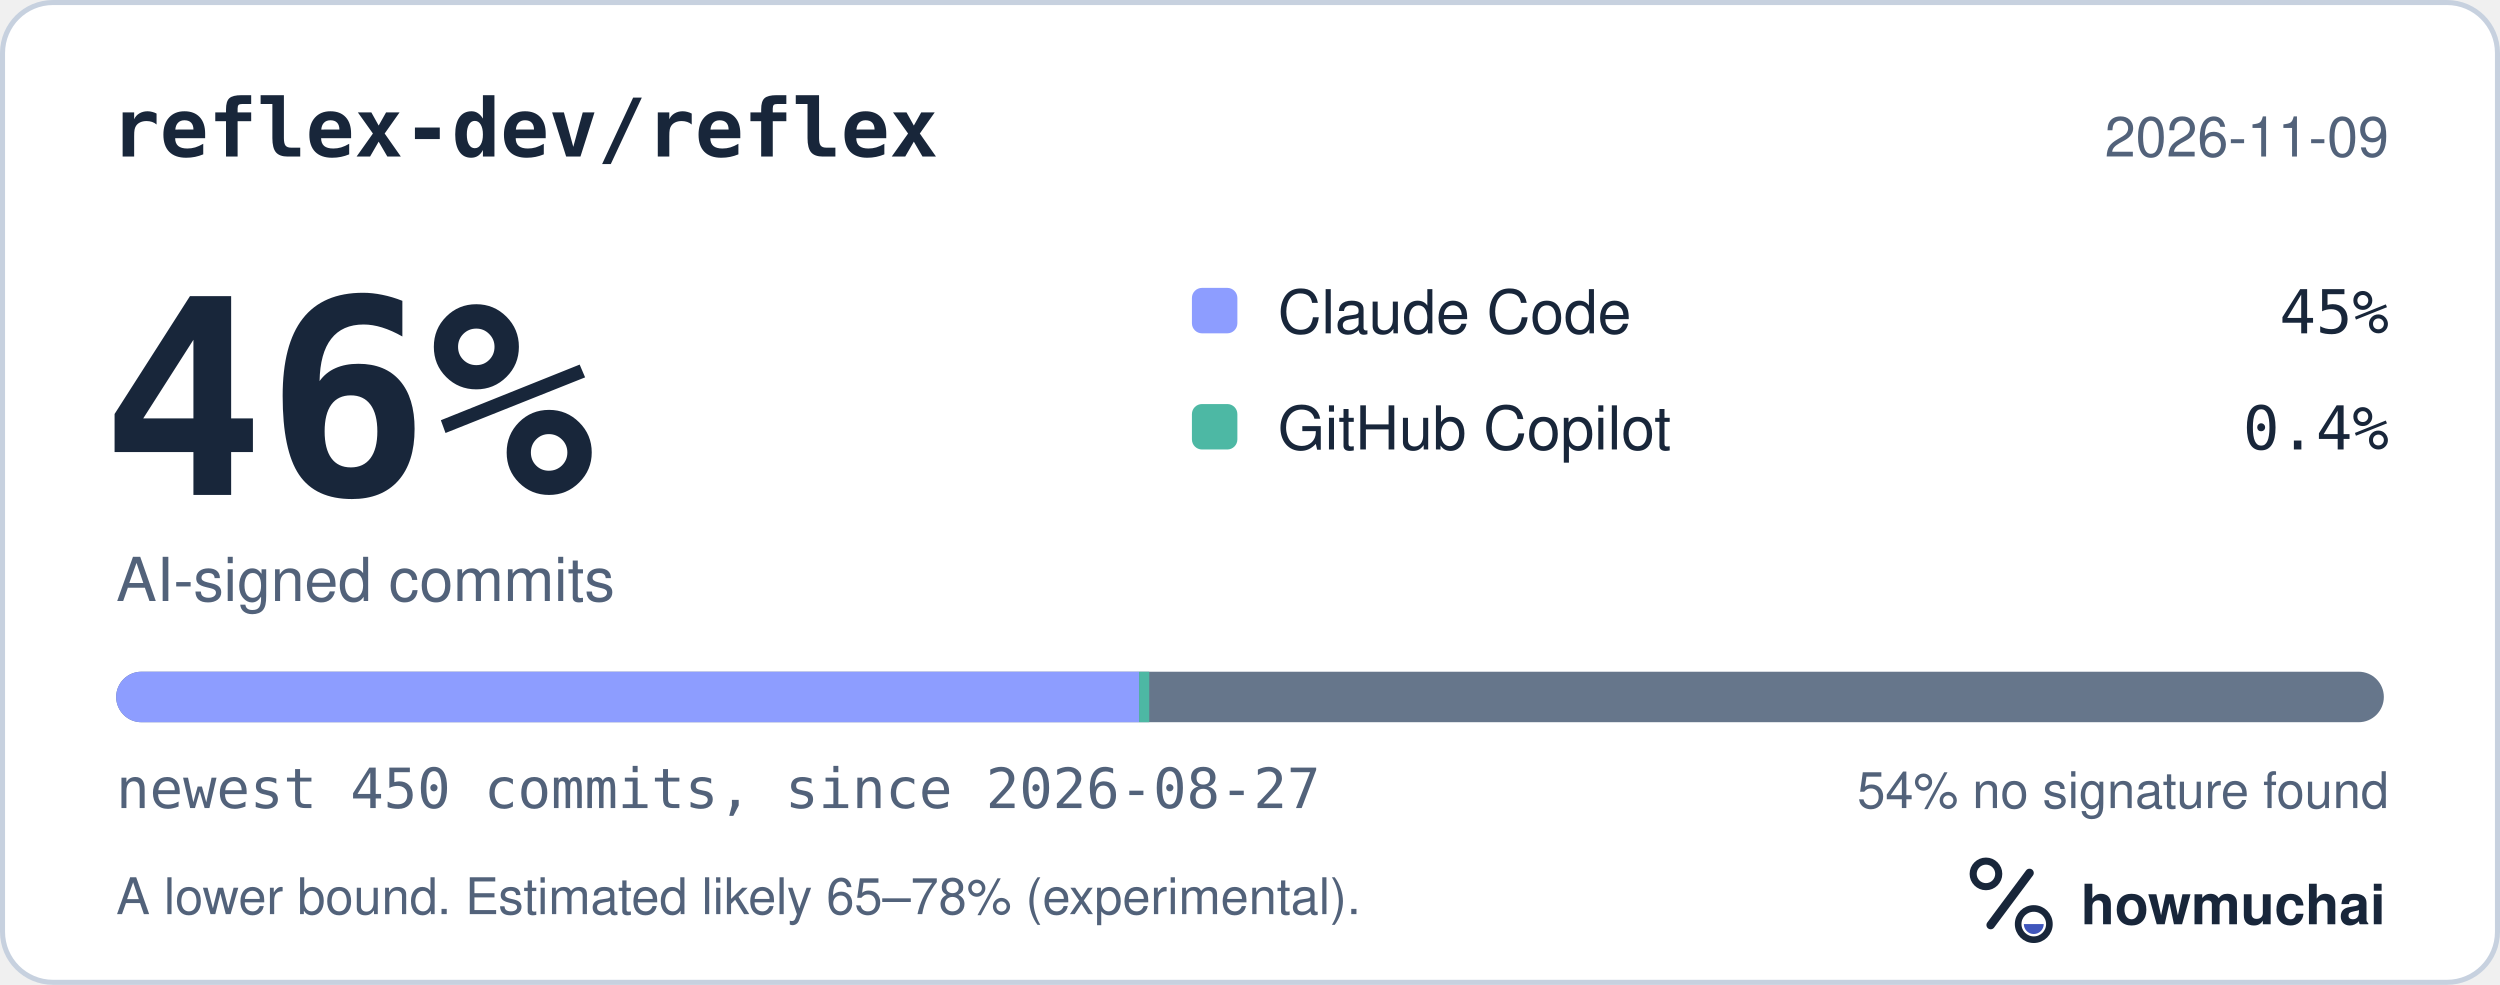
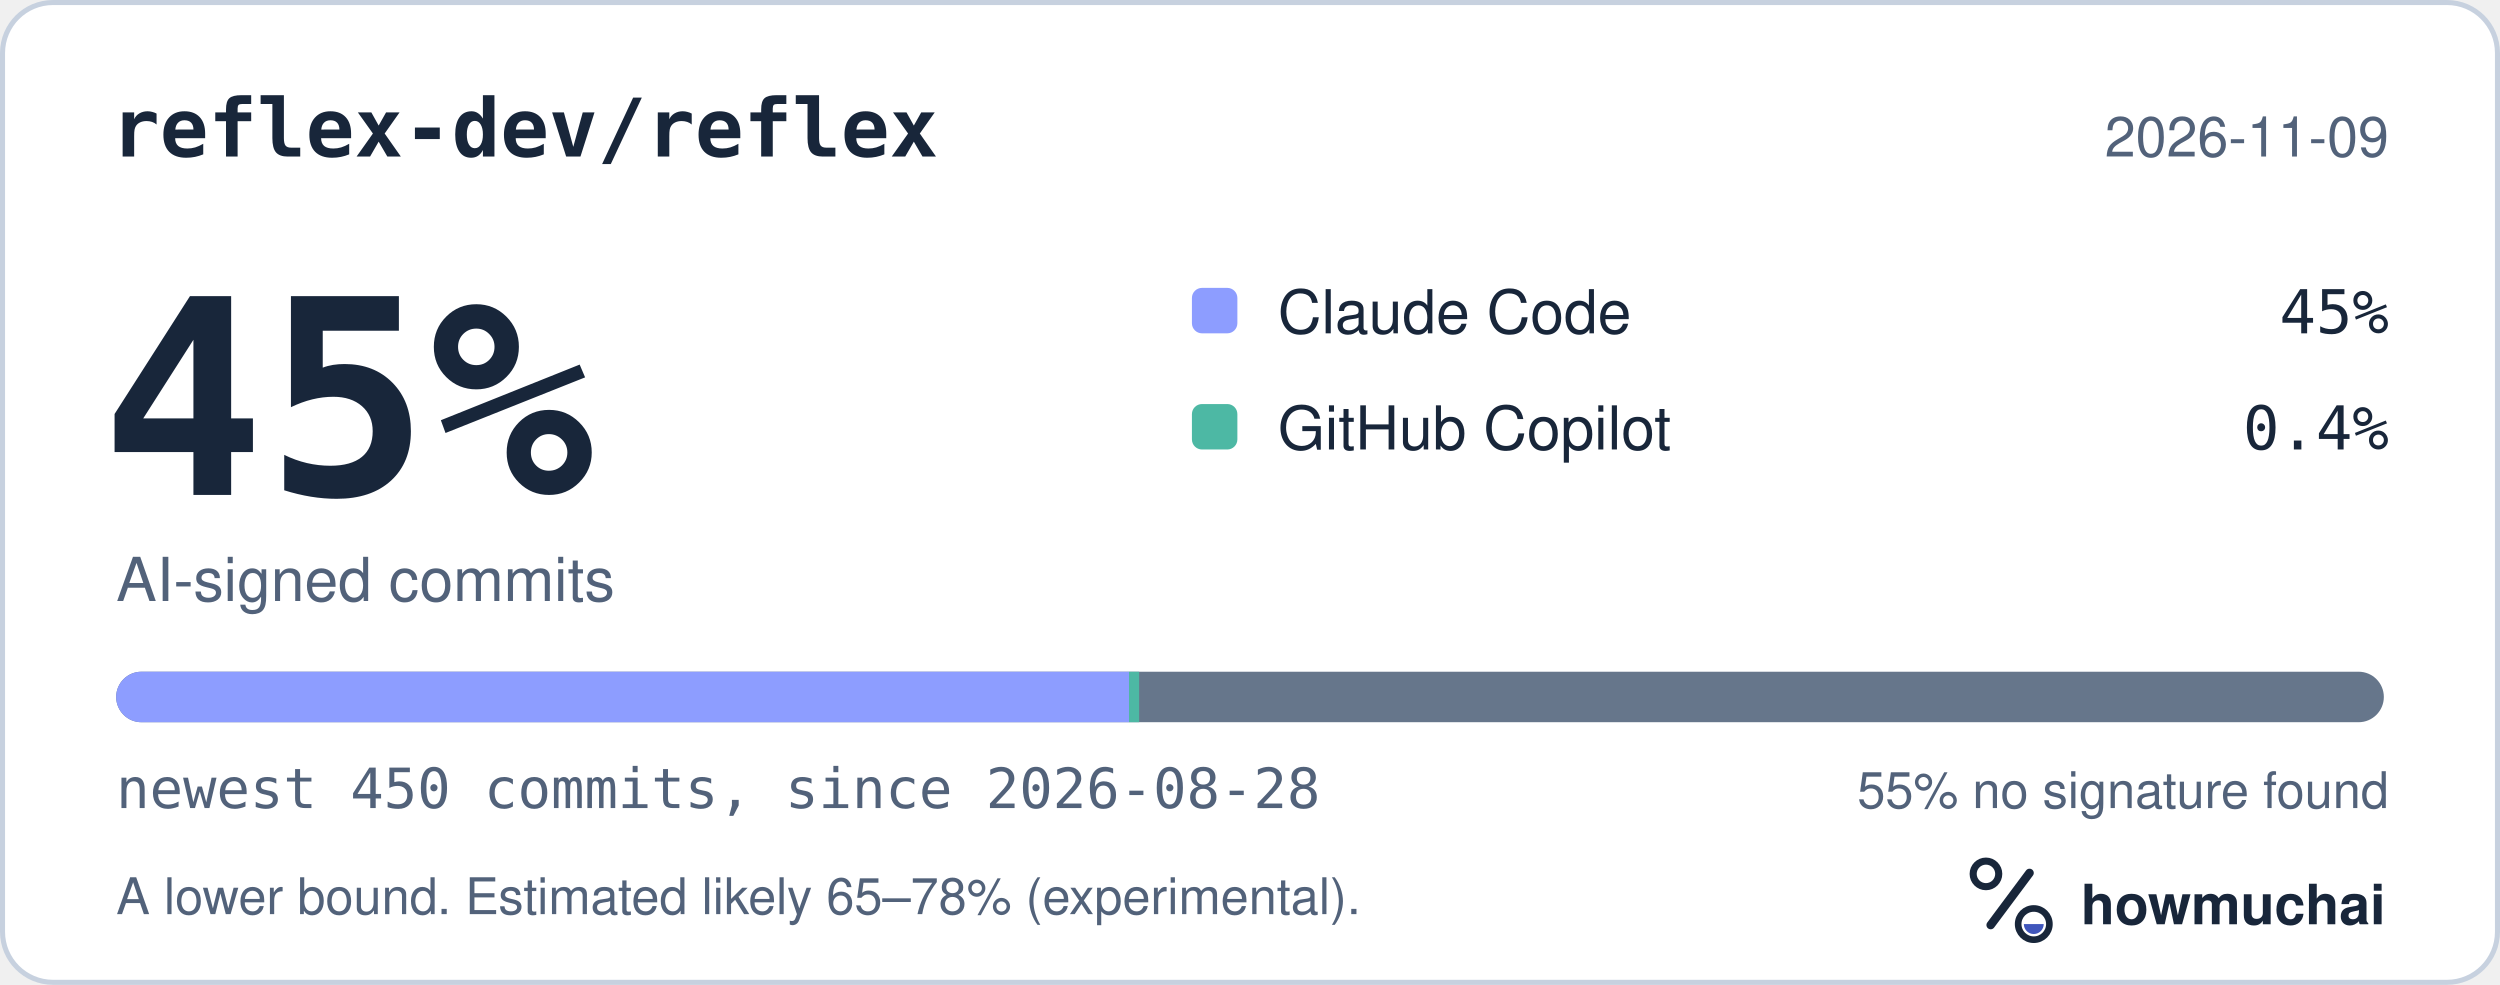
<svg xmlns="http://www.w3.org/2000/svg" width="495" height="195" viewBox="0 0 495 195" role="img" aria-labelledby="hm-t hm-d">
  <rect x="0.5" y="0.5" width="494" height="194" rx="10" fill="#FFFFFF" stroke="#C7D1DF" />
  <text x="22" y="31" fill="#18263A" font-family="ui-monospace, SF Mono, Menlo, Consolas, IBM Plex Mono, monospace" font-size="16" font-weight="600">reflex-dev/reflex</text>
  <text x="473" y="31" fill="#52627A" font-family="-apple-system, BlinkMacSystemFont, Segoe UI, Helvetica, Arial, Fira Sans, sans-serif" font-size="11" text-anchor="end">2026-11-09</text>
-   <text x="20" y="98" fill="#18263A" font-family="ui-monospace, SF Mono, Menlo, Consolas, IBM Plex Mono, monospace" font-size="54" font-weight="700">46%</text>
+   <text x="20" y="98" fill="#18263A" font-family="ui-monospace, SF Mono, Menlo, Consolas, IBM Plex Mono, monospace" font-size="54" font-weight="700">45%</text>
  <text x="23" y="119" fill="#52627A" font-family="-apple-system, BlinkMacSystemFont, Segoe UI, Helvetica, Arial, Fira Sans, sans-serif" font-size="12">AI-signed commits</text>
  <rect x="236" y="57" width="9" height="9" rx="2" fill="#8D9DFF" />
  <text x="253" y="66" fill="#18263A" font-family="-apple-system, BlinkMacSystemFont, Segoe UI, Helvetica, Arial, Fira Sans, sans-serif" font-size="12">Claude Code</text>
  <text x="473" y="66" fill="#18263A" font-family="ui-monospace, SF Mono, Menlo, Consolas, IBM Plex Mono, monospace" font-size="12" text-anchor="end">45%</text>
  <rect x="236" y="80" width="9" height="9" rx="2" fill="#4DB8A4" />
  <text x="253" y="89" fill="#18263A" font-family="-apple-system, BlinkMacSystemFont, Segoe UI, Helvetica, Arial, Fira Sans, sans-serif" font-size="12">GitHub Copilot</text>
  <text x="473" y="89" fill="#18263A" font-family="ui-monospace, SF Mono, Menlo, Consolas, IBM Plex Mono, monospace" font-size="12" text-anchor="end">0.4%</text>
  <defs>
    <clipPath id="hm-bar">
      <rect x="23" y="133" width="449" height="10" rx="5" />
    </clipPath>
  </defs>
  <rect x="23" y="133" width="449" height="10" rx="5" fill="#66768B" />
  <g clip-path="url(#hm-bar)">
-     <rect x="23.00" y="133" width="202.55" height="10" fill="#8D9DFF" />
-     <rect x="225.55" y="133" width="2.00" height="10" fill="#4DB8A4" />
+     <rect x="23.00" y="133" width="200.55" height="10" fill="#8D9DFF" />
+     <rect x="223.55" y="133" width="2.00" height="10" fill="#4DB8A4" />
  </g>
-   <text x="23" y="160" fill="#52627A" font-family="ui-monospace, SF Mono, Menlo, Consolas, IBM Plex Mono, monospace" font-size="11">newest 450 commits, since 2026-08-27</text>
-   <text x="473" y="160" fill="#52627A" font-family="-apple-system, BlinkMacSystemFont, Segoe UI, Helvetica, Arial, Fira Sans, sans-serif" font-size="10" text-anchor="end">54% no signature found</text>
+   <text x="23" y="160" fill="#52627A" font-family="ui-monospace, SF Mono, Menlo, Consolas, IBM Plex Mono, monospace" font-size="11">newest 450 commits, since 2026-08-28</text>
+   <text x="473" y="160" fill="#52627A" font-family="-apple-system, BlinkMacSystemFont, Segoe UI, Helvetica, Arial, Fira Sans, sans-serif" font-size="10" text-anchor="end">55% no signature found</text>
  <text x="23" y="181" fill="#52627A" font-family="-apple-system, BlinkMacSystemFont, Segoe UI, Helvetica, Arial, Fira Sans, sans-serif" font-size="10">A lower bound. Estimated likely 65–78% (experimental).</text>
  <g transform="translate(386 166) scale(0.046875)">
    <circle cx="154" cy="150" r="54" fill="none" stroke="#18263A" stroke-width="30" />
    <path d="M174 366 338 146" fill="none" stroke="#18263A" stroke-width="36" stroke-linecap="round" />
    <circle cx="356" cy="362" r="66" fill="none" stroke="#18263A" stroke-width="28" />
    <path d="M314 362a42 42 0 0 0 84 0Z" fill="#4056BC" />
  </g>
  <text x="412" y="183" fill="#18263A" font-family="-apple-system, BlinkMacSystemFont, Segoe UI, Helvetica, Arial, Fira Sans, sans-serif" font-size="11" font-weight="650">howmuchai</text>
</svg>
